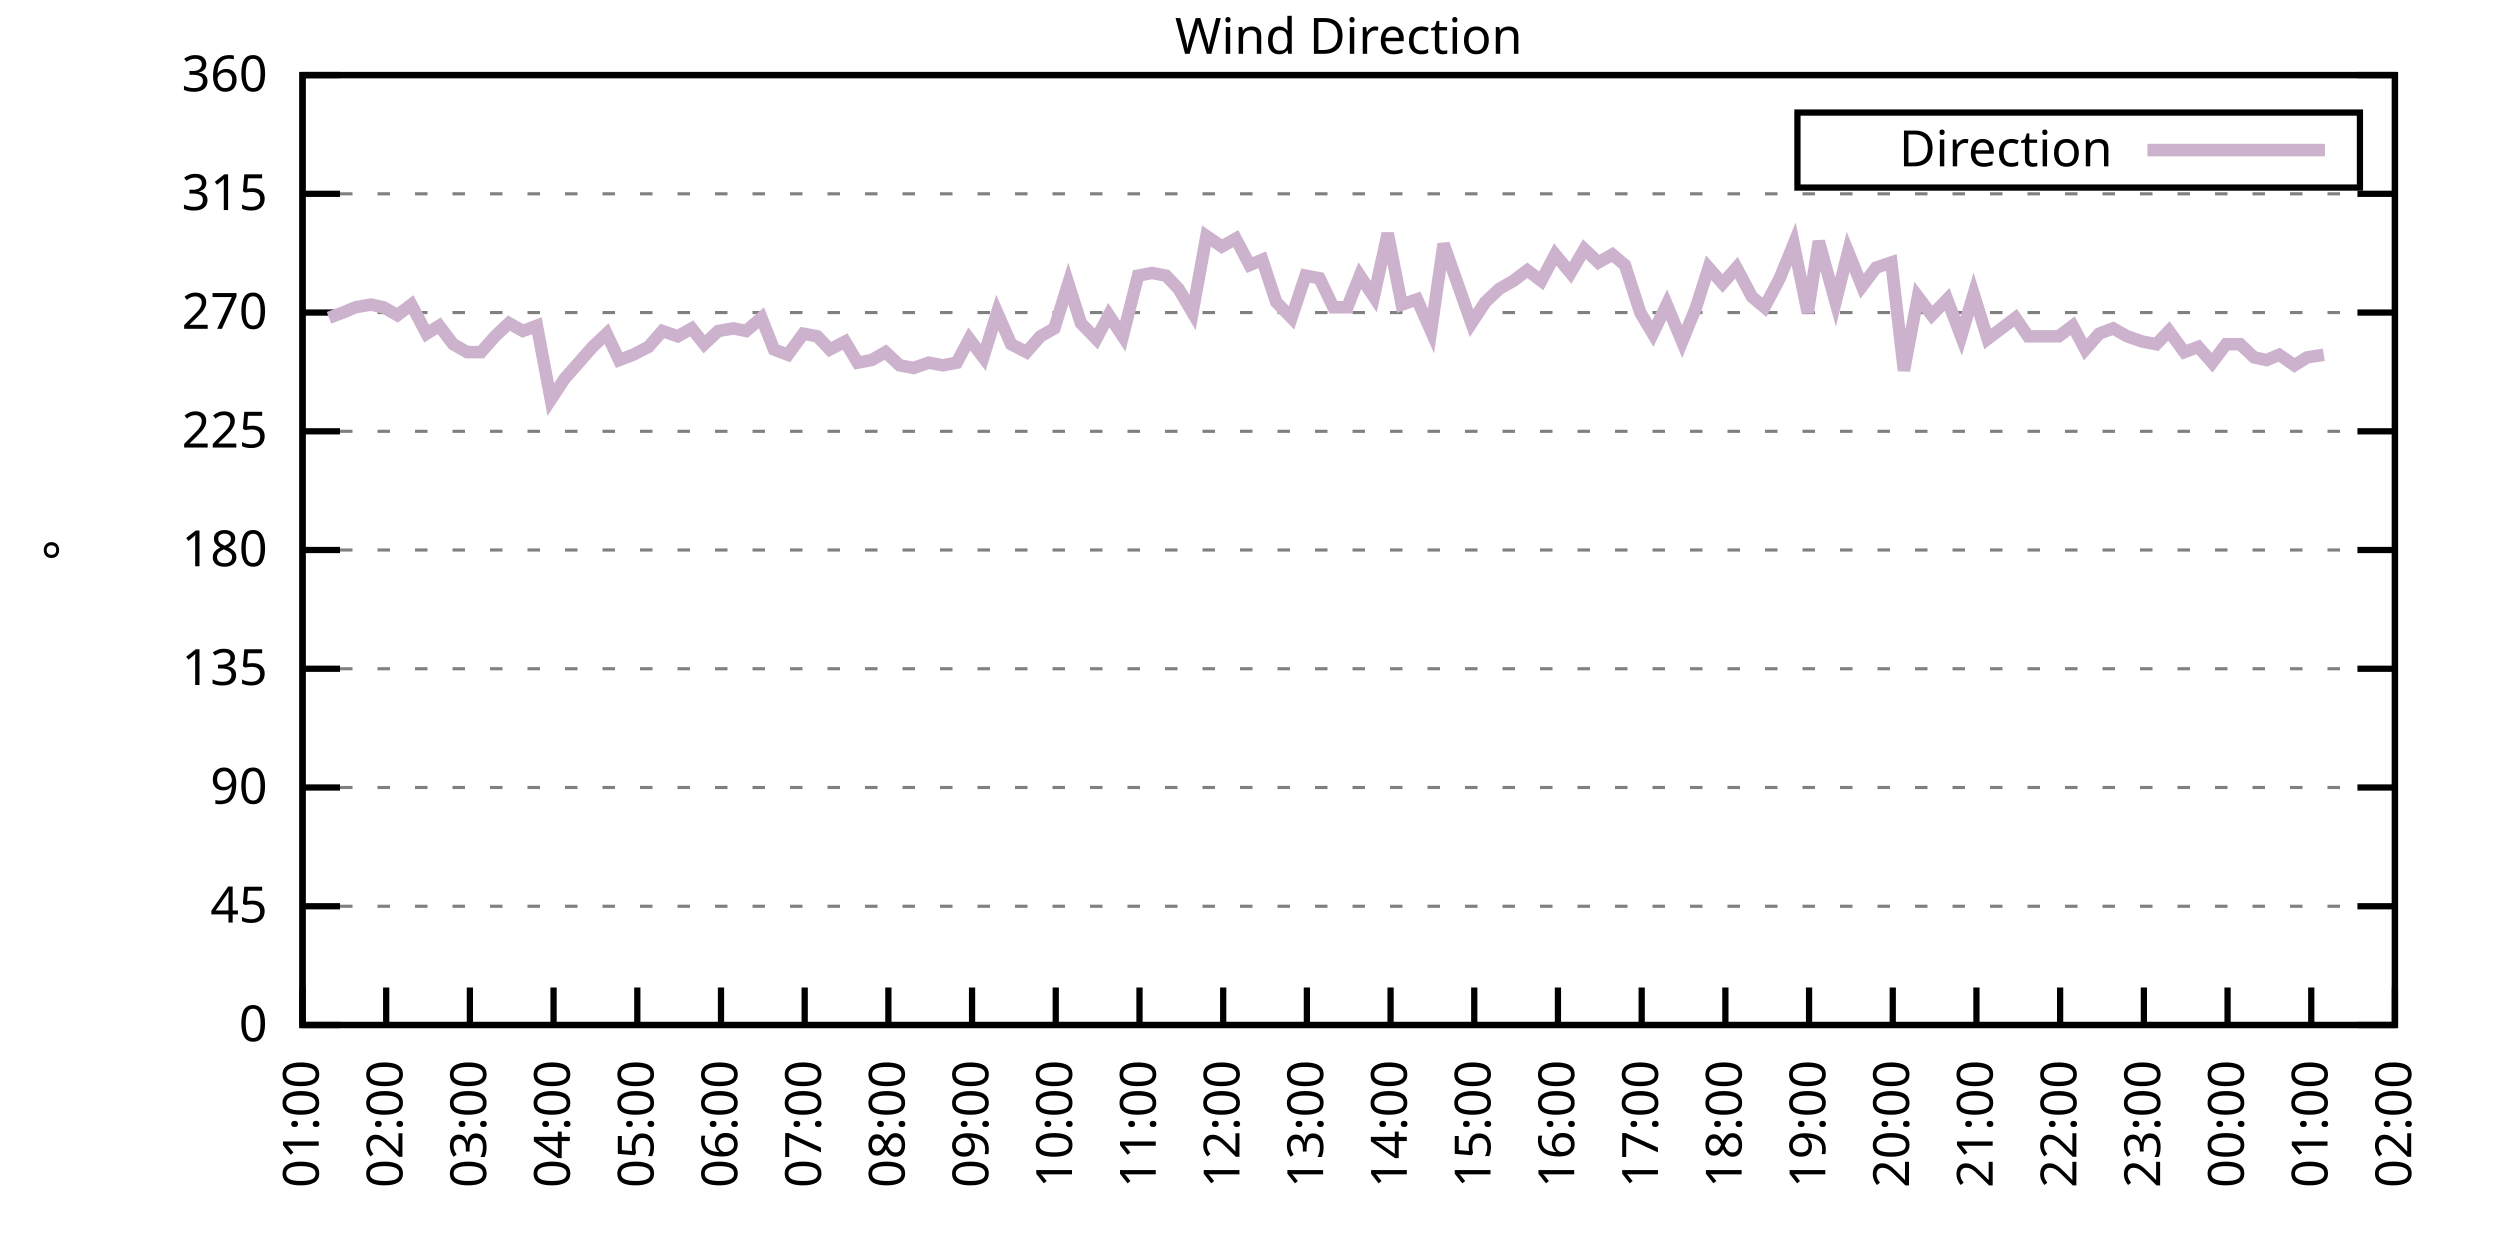
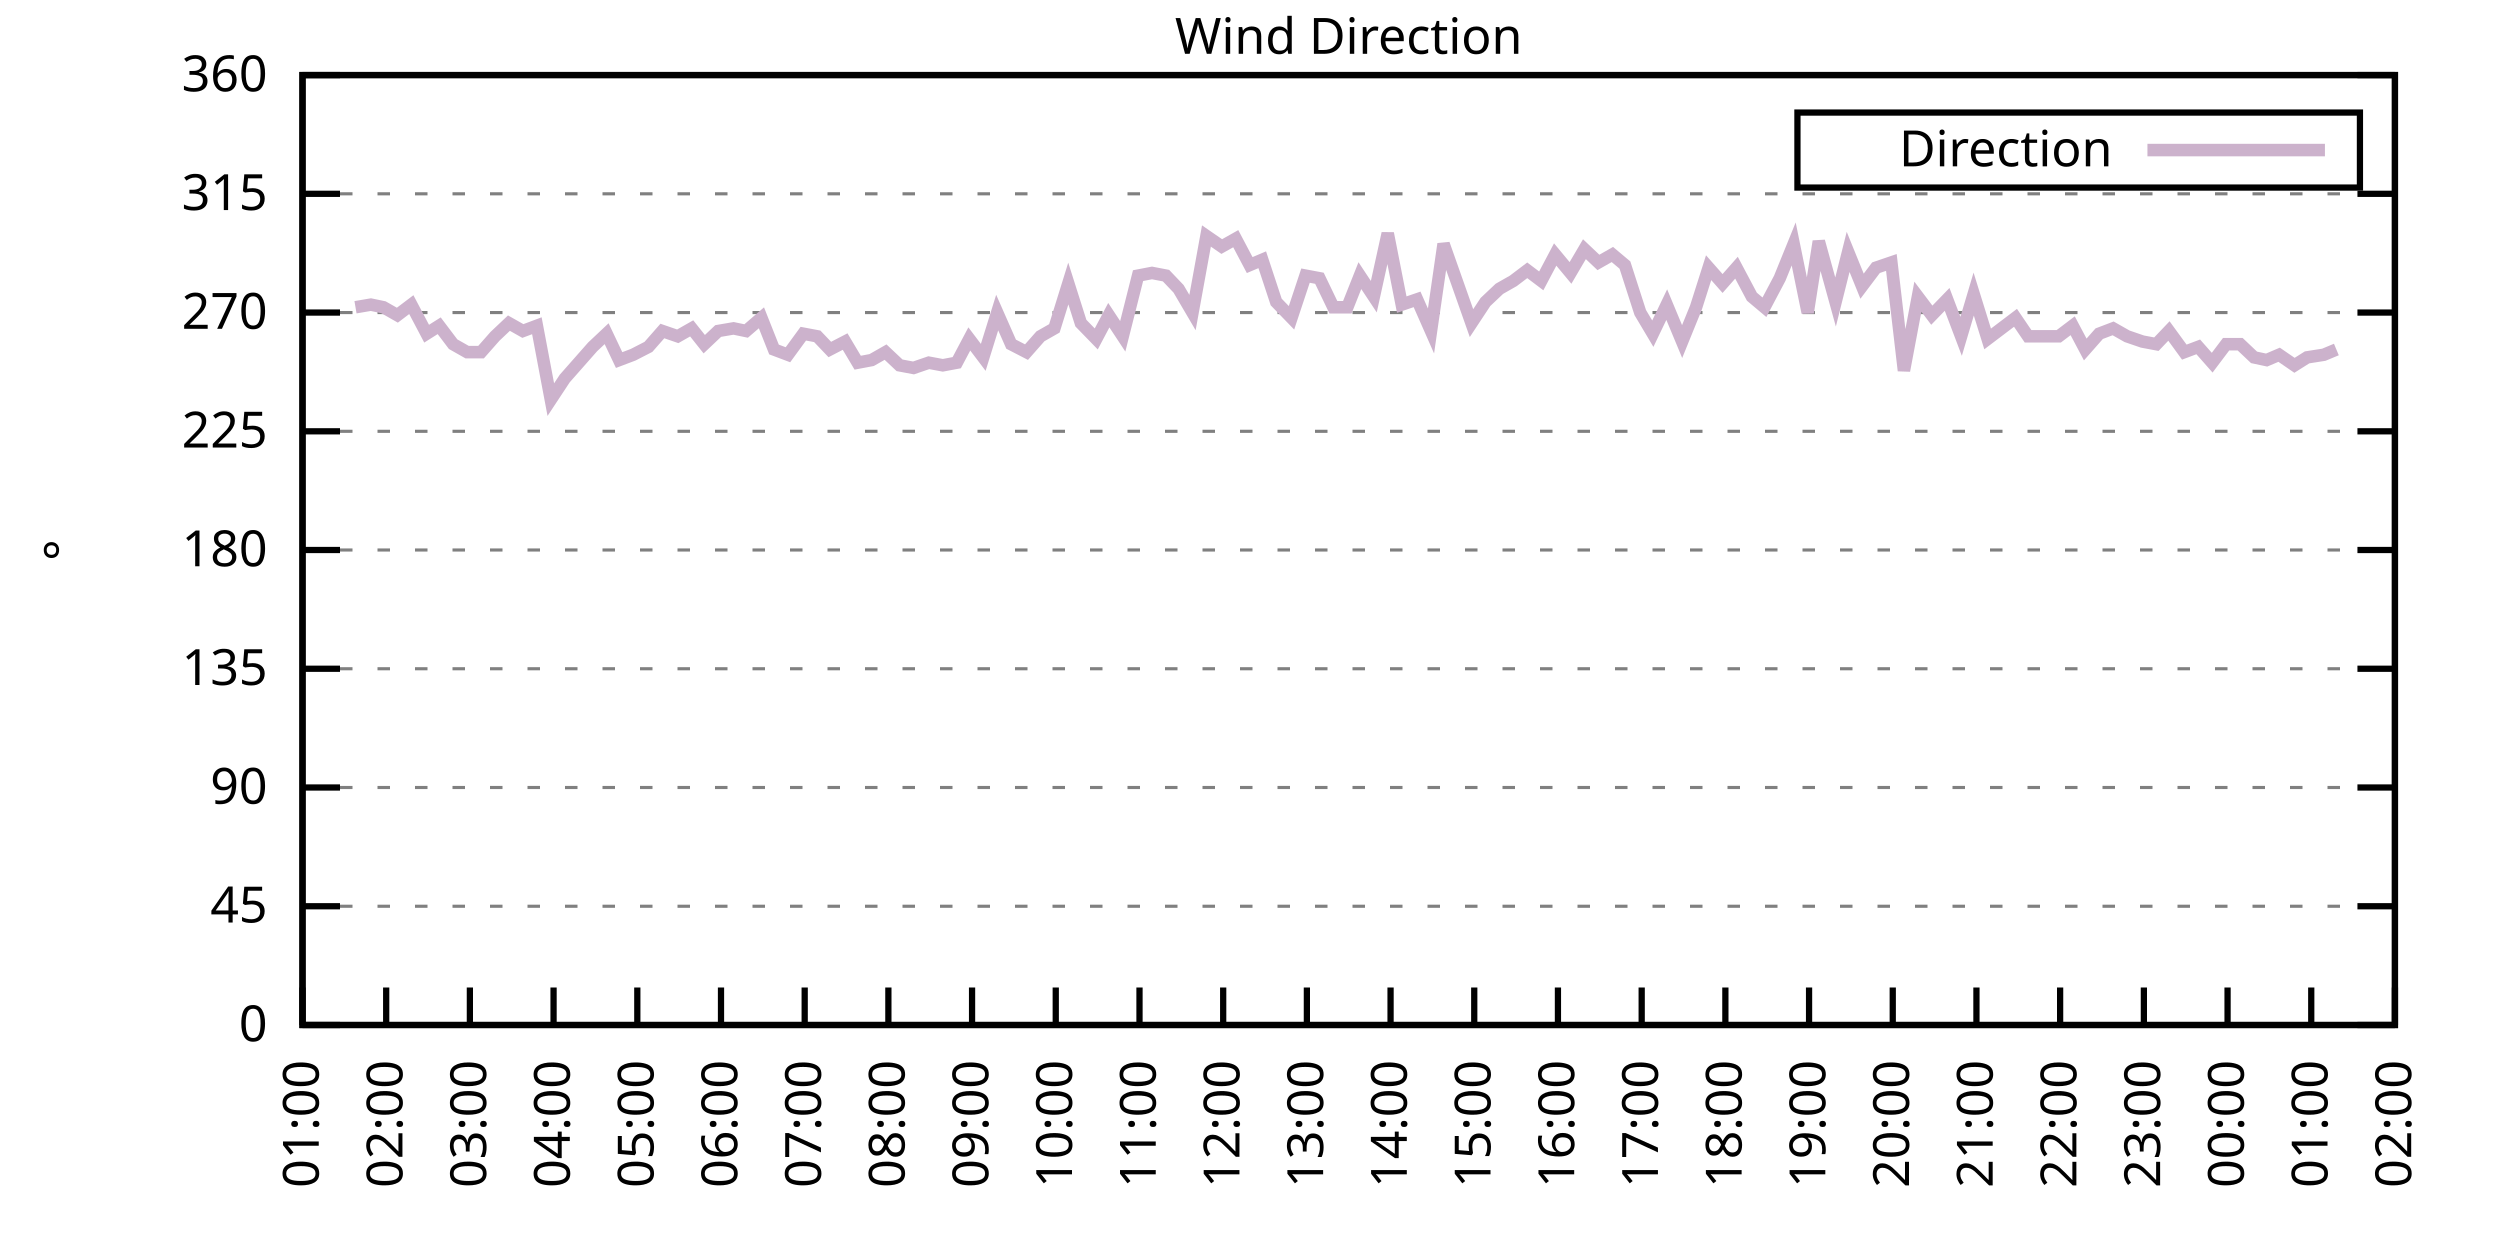
<svg xmlns="http://www.w3.org/2000/svg" xmlns:xlink="http://www.w3.org/1999/xlink" width="400" height="200" viewBox="0 0 400 200">
  <g id="gnuplot_canvas">
    <rect x="0" y="0" width="400" height="200" fill="none" />
    <defs>
      <circle id="gpDot" r="0.5" stroke-width="0.5" stroke="currentColor" />
      <path id="gpPt0" stroke-width="0.333" stroke="currentColor" d="M-1,0 h2 M0,-1 v2" />
      <path id="gpPt1" stroke-width="0.333" stroke="currentColor" d="M-1,-1 L1,1 M1,-1 L-1,1" />
      <path id="gpPt2" stroke-width="0.333" stroke="currentColor" d="M-1,0 L1,0 M0,-1 L0,1 M-1,-1 L1,1 M-1,1 L1,-1" />
      <rect id="gpPt3" stroke-width="0.333" stroke="currentColor" x="-1" y="-1" width="2" height="2" />
      <rect id="gpPt4" stroke-width="0.333" stroke="currentColor" fill="currentColor" x="-1" y="-1" width="2" height="2" />
      <circle id="gpPt5" stroke-width="0.333" stroke="currentColor" cx="0" cy="0" r="1" />
      <use xlink:href="#gpPt5" id="gpPt6" fill="currentColor" stroke="none" />
      <path id="gpPt7" stroke-width="0.333" stroke="currentColor" d="M0,-1.33 L-1.33,0.67 L1.33,0.67 z" />
      <use xlink:href="#gpPt7" id="gpPt8" fill="currentColor" stroke="none" />
      <use xlink:href="#gpPt7" id="gpPt9" stroke="currentColor" transform="rotate(180)" />
      <use xlink:href="#gpPt9" id="gpPt10" fill="currentColor" stroke="none" />
      <use xlink:href="#gpPt3" id="gpPt11" stroke="currentColor" transform="rotate(45)" />
      <use xlink:href="#gpPt11" id="gpPt12" fill="currentColor" stroke="none" />
      <path id="gpPt13" stroke-width="0.333" stroke="currentColor" d="M0,1.330 L1.265,0.411 L0.782,-1.067 L-0.782,-1.076 L-1.265,0.411 z" />
      <use xlink:href="#gpPt13" id="gpPt14" fill="currentColor" stroke="none" />
      <filter id="textbox" filterUnits="objectBoundingBox" x="0" y="0" height="1" width="1">
        <feFlood flood-color="white" flood-opacity="1" result="bgnd" />
        <feComposite in="SourceGraphic" in2="bgnd" operator="atop" />
      </filter>
      <filter id="greybox" filterUnits="objectBoundingBox" x="0" y="0" height="1" width="1">
        <feFlood flood-color="lightgrey" flood-opacity="1" result="grey" />
        <feComposite in="SourceGraphic" in2="grey" operator="atop" />
      </filter>
    </defs>
    <g fill="none" color="white" stroke="currentColor" stroke-width="1.00" stroke-linecap="butt" stroke-linejoin="miter">
</g>
    <g fill="none" color="black" stroke="currentColor" stroke-width="1.00" stroke-linecap="butt" stroke-linejoin="miter">
      <g stroke="none" shape-rendering="crispEdges">
        <polygon fill="rgb(255, 255, 255)" points="48.40,164.00 383.18,164.00 383.18,12.02 48.40,12.02 " />
      </g>
    </g>
    <g fill="none" color="black" stroke="currentColor" stroke-width="1.00" stroke-linecap="butt" stroke-linejoin="miter">
</g>
    <g fill="none" color="black" stroke="black" stroke-width="0.50" stroke-linecap="butt" stroke-linejoin="miter">
</g>
    <g fill="none" color="gray" stroke="currentColor" stroke-width="0.50" stroke-linecap="butt" stroke-linejoin="miter">
      <path stroke="gray" stroke-dasharray="2,4" class="gridline" d="M48.40,164.00 L383.19,164.00  " />
    </g>
    <g fill="none" color="gray" stroke="gray" stroke-width="1.00" stroke-linecap="butt" stroke-linejoin="miter">
</g>
    <g fill="none" color="black" stroke="currentColor" stroke-width="1.00" stroke-linecap="butt" stroke-linejoin="miter">
      <path stroke="black" d="M48.40,164.00 L54.40,164.00 M383.19,164.00 L377.19,164.00  " />
      <g transform="translate(42.80,166.60)" stroke="none" fill="black" font-family="Sans" font-size="8.00" text-anchor="end">
        <text>
          <tspan font-family="Sans"> 0</tspan>
        </text>
      </g>
    </g>
    <g fill="none" color="black" stroke="currentColor" stroke-width="1.00" stroke-linecap="butt" stroke-linejoin="miter">
</g>
    <g fill="none" color="black" stroke="black" stroke-width="0.50" stroke-linecap="butt" stroke-linejoin="miter">
</g>
    <g fill="none" color="gray" stroke="currentColor" stroke-width="0.50" stroke-linecap="butt" stroke-linejoin="miter">
      <path stroke="gray" stroke-dasharray="2,4" class="gridline" d="M48.40,145.00 L383.19,145.00  " />
    </g>
    <g fill="none" color="gray" stroke="gray" stroke-width="1.00" stroke-linecap="butt" stroke-linejoin="miter">
</g>
    <g fill="none" color="black" stroke="currentColor" stroke-width="1.00" stroke-linecap="butt" stroke-linejoin="miter">
      <path stroke="black" d="M48.40,145.00 L54.40,145.00 M383.19,145.00 L377.19,145.00  " />
      <g transform="translate(42.80,147.60)" stroke="none" fill="black" font-family="Sans" font-size="8.00" text-anchor="end">
        <text>
          <tspan font-family="Sans"> 45</tspan>
        </text>
      </g>
    </g>
    <g fill="none" color="black" stroke="currentColor" stroke-width="1.00" stroke-linecap="butt" stroke-linejoin="miter">
</g>
    <g fill="none" color="black" stroke="black" stroke-width="0.50" stroke-linecap="butt" stroke-linejoin="miter">
</g>
    <g fill="none" color="gray" stroke="currentColor" stroke-width="0.50" stroke-linecap="butt" stroke-linejoin="miter">
      <path stroke="gray" stroke-dasharray="2,4" class="gridline" d="M48.40,126.00 L383.19,126.00  " />
    </g>
    <g fill="none" color="gray" stroke="gray" stroke-width="1.00" stroke-linecap="butt" stroke-linejoin="miter">
</g>
    <g fill="none" color="black" stroke="currentColor" stroke-width="1.00" stroke-linecap="butt" stroke-linejoin="miter">
      <path stroke="black" d="M48.40,126.00 L54.40,126.00 M383.19,126.00 L377.19,126.00  " />
      <g transform="translate(42.80,128.60)" stroke="none" fill="black" font-family="Sans" font-size="8.00" text-anchor="end">
        <text>
          <tspan font-family="Sans"> 90</tspan>
        </text>
      </g>
    </g>
    <g fill="none" color="black" stroke="currentColor" stroke-width="1.00" stroke-linecap="butt" stroke-linejoin="miter">
</g>
    <g fill="none" color="black" stroke="black" stroke-width="0.50" stroke-linecap="butt" stroke-linejoin="miter">
</g>
    <g fill="none" color="gray" stroke="currentColor" stroke-width="0.50" stroke-linecap="butt" stroke-linejoin="miter">
      <path stroke="gray" stroke-dasharray="2,4" class="gridline" d="M48.40,107.00 L383.19,107.00  " />
    </g>
    <g fill="none" color="gray" stroke="gray" stroke-width="1.00" stroke-linecap="butt" stroke-linejoin="miter">
</g>
    <g fill="none" color="black" stroke="currentColor" stroke-width="1.00" stroke-linecap="butt" stroke-linejoin="miter">
      <path stroke="black" d="M48.40,107.00 L54.40,107.00 M383.19,107.00 L377.19,107.00  " />
      <g transform="translate(42.80,109.60)" stroke="none" fill="black" font-family="Sans" font-size="8.00" text-anchor="end">
        <text>
          <tspan font-family="Sans"> 135</tspan>
        </text>
      </g>
    </g>
    <g fill="none" color="black" stroke="currentColor" stroke-width="1.00" stroke-linecap="butt" stroke-linejoin="miter">
</g>
    <g fill="none" color="black" stroke="black" stroke-width="0.50" stroke-linecap="butt" stroke-linejoin="miter">
</g>
    <g fill="none" color="gray" stroke="currentColor" stroke-width="0.50" stroke-linecap="butt" stroke-linejoin="miter">
      <path stroke="gray" stroke-dasharray="2,4" class="gridline" d="M48.40,88.00 L383.19,88.00  " />
    </g>
    <g fill="none" color="gray" stroke="gray" stroke-width="1.00" stroke-linecap="butt" stroke-linejoin="miter">
</g>
    <g fill="none" color="black" stroke="currentColor" stroke-width="1.00" stroke-linecap="butt" stroke-linejoin="miter">
      <path stroke="black" d="M48.40,88.00 L54.40,88.00 M383.19,88.00 L377.19,88.00  " />
      <g transform="translate(42.80,90.60)" stroke="none" fill="black" font-family="Sans" font-size="8.00" text-anchor="end">
        <text>
          <tspan font-family="Sans"> 180</tspan>
        </text>
      </g>
    </g>
    <g fill="none" color="black" stroke="currentColor" stroke-width="1.00" stroke-linecap="butt" stroke-linejoin="miter">
</g>
    <g fill="none" color="black" stroke="black" stroke-width="0.50" stroke-linecap="butt" stroke-linejoin="miter">
</g>
    <g fill="none" color="gray" stroke="currentColor" stroke-width="0.50" stroke-linecap="butt" stroke-linejoin="miter">
      <path stroke="gray" stroke-dasharray="2,4" class="gridline" d="M48.40,69.01 L383.19,69.01  " />
    </g>
    <g fill="none" color="gray" stroke="gray" stroke-width="1.00" stroke-linecap="butt" stroke-linejoin="miter">
</g>
    <g fill="none" color="black" stroke="currentColor" stroke-width="1.00" stroke-linecap="butt" stroke-linejoin="miter">
      <path stroke="black" d="M48.40,69.01 L54.40,69.01 M383.19,69.01 L377.19,69.01  " />
      <g transform="translate(42.80,71.61)" stroke="none" fill="black" font-family="Sans" font-size="8.00" text-anchor="end">
        <text>
          <tspan font-family="Sans"> 225</tspan>
        </text>
      </g>
    </g>
    <g fill="none" color="black" stroke="currentColor" stroke-width="1.00" stroke-linecap="butt" stroke-linejoin="miter">
</g>
    <g fill="none" color="black" stroke="black" stroke-width="0.50" stroke-linecap="butt" stroke-linejoin="miter">
</g>
    <g fill="none" color="gray" stroke="currentColor" stroke-width="0.50" stroke-linecap="butt" stroke-linejoin="miter">
      <path stroke="gray" stroke-dasharray="2,4" class="gridline" d="M48.40,50.01 L383.19,50.01  " />
    </g>
    <g fill="none" color="gray" stroke="gray" stroke-width="1.00" stroke-linecap="butt" stroke-linejoin="miter">
</g>
    <g fill="none" color="black" stroke="currentColor" stroke-width="1.00" stroke-linecap="butt" stroke-linejoin="miter">
      <path stroke="black" d="M48.40,50.01 L54.40,50.01 M383.19,50.01 L377.19,50.01  " />
      <g transform="translate(42.80,52.61)" stroke="none" fill="black" font-family="Sans" font-size="8.00" text-anchor="end">
        <text>
          <tspan font-family="Sans"> 270</tspan>
        </text>
      </g>
    </g>
    <g fill="none" color="black" stroke="currentColor" stroke-width="1.00" stroke-linecap="butt" stroke-linejoin="miter">
</g>
    <g fill="none" color="black" stroke="black" stroke-width="0.50" stroke-linecap="butt" stroke-linejoin="miter">
</g>
    <g fill="none" color="gray" stroke="currentColor" stroke-width="0.50" stroke-linecap="butt" stroke-linejoin="miter">
      <path stroke="gray" stroke-dasharray="2,4" class="gridline" d="M48.40,31.01 L383.19,31.01  " />
    </g>
    <g fill="none" color="gray" stroke="gray" stroke-width="1.00" stroke-linecap="butt" stroke-linejoin="miter">
</g>
    <g fill="none" color="black" stroke="currentColor" stroke-width="1.00" stroke-linecap="butt" stroke-linejoin="miter">
      <path stroke="black" d="M48.40,31.01 L54.40,31.01 M383.19,31.01 L377.19,31.01  " />
      <g transform="translate(42.80,33.61)" stroke="none" fill="black" font-family="Sans" font-size="8.00" text-anchor="end">
        <text>
          <tspan font-family="Sans"> 315</tspan>
        </text>
      </g>
    </g>
    <g fill="none" color="black" stroke="currentColor" stroke-width="1.00" stroke-linecap="butt" stroke-linejoin="miter">
</g>
    <g fill="none" color="black" stroke="black" stroke-width="0.50" stroke-linecap="butt" stroke-linejoin="miter">
</g>
    <g fill="none" color="gray" stroke="currentColor" stroke-width="0.50" stroke-linecap="butt" stroke-linejoin="miter">
      <path stroke="gray" stroke-dasharray="2,4" class="gridline" d="M48.40,12.01 L383.19,12.01  " />
    </g>
    <g fill="none" color="gray" stroke="gray" stroke-width="1.00" stroke-linecap="butt" stroke-linejoin="miter">
</g>
    <g fill="none" color="black" stroke="currentColor" stroke-width="1.00" stroke-linecap="butt" stroke-linejoin="miter">
      <path stroke="black" d="M48.40,12.01 L54.40,12.01 M383.19,12.01 L377.19,12.01  " />
      <g transform="translate(42.80,14.61)" stroke="none" fill="black" font-family="Sans" font-size="8.00" text-anchor="end">
        <text>
          <tspan font-family="Sans"> 360</tspan>
        </text>
      </g>
    </g>
    <g fill="none" color="black" stroke="currentColor" stroke-width="1.00" stroke-linecap="butt" stroke-linejoin="miter">
      <path stroke="black" d="M48.40,164.00 L48.40,158.00  " />
      <g transform="translate(51.00,169.60) rotate(270.00)" stroke="none" fill="black" font-family="Sans" font-size="8.00" text-anchor="end">
        <text>
          <tspan font-family="Sans">01:00</tspan>
        </text>
      </g>
    </g>
    <g fill="none" color="black" stroke="currentColor" stroke-width="1.00" stroke-linecap="butt" stroke-linejoin="miter">
      <path stroke="black" d="M61.79,164.00 L61.79,158.00  " />
      <g transform="translate(64.39,169.60) rotate(270.00)" stroke="none" fill="black" font-family="Sans" font-size="8.00" text-anchor="end">
        <text>
          <tspan font-family="Sans">02:00</tspan>
        </text>
      </g>
    </g>
    <g fill="none" color="black" stroke="currentColor" stroke-width="1.00" stroke-linecap="butt" stroke-linejoin="miter">
      <path stroke="black" d="M75.18,164.00 L75.18,158.00  " />
      <g transform="translate(77.78,169.60) rotate(270.00)" stroke="none" fill="black" font-family="Sans" font-size="8.00" text-anchor="end">
        <text>
          <tspan font-family="Sans">03:00</tspan>
        </text>
      </g>
    </g>
    <g fill="none" color="black" stroke="currentColor" stroke-width="1.00" stroke-linecap="butt" stroke-linejoin="miter">
      <path stroke="black" d="M88.57,164.00 L88.57,158.00  " />
      <g transform="translate(91.17,169.60) rotate(270.00)" stroke="none" fill="black" font-family="Sans" font-size="8.00" text-anchor="end">
        <text>
          <tspan font-family="Sans">04:00</tspan>
        </text>
      </g>
    </g>
    <g fill="none" color="black" stroke="currentColor" stroke-width="1.00" stroke-linecap="butt" stroke-linejoin="miter">
      <path stroke="black" d="M101.97,164.00 L101.97,158.00  " />
      <g transform="translate(104.57,169.60) rotate(270.00)" stroke="none" fill="black" font-family="Sans" font-size="8.00" text-anchor="end">
        <text>
          <tspan font-family="Sans">05:00</tspan>
        </text>
      </g>
    </g>
    <g fill="none" color="black" stroke="currentColor" stroke-width="1.00" stroke-linecap="butt" stroke-linejoin="miter">
      <path stroke="black" d="M115.36,164.00 L115.36,158.00  " />
      <g transform="translate(117.96,169.60) rotate(270.00)" stroke="none" fill="black" font-family="Sans" font-size="8.00" text-anchor="end">
        <text>
          <tspan font-family="Sans">06:00</tspan>
        </text>
      </g>
    </g>
    <g fill="none" color="black" stroke="currentColor" stroke-width="1.00" stroke-linecap="butt" stroke-linejoin="miter">
      <path stroke="black" d="M128.75,164.00 L128.75,158.00  " />
      <g transform="translate(131.35,169.60) rotate(270.00)" stroke="none" fill="black" font-family="Sans" font-size="8.00" text-anchor="end">
        <text>
          <tspan font-family="Sans">07:00</tspan>
        </text>
      </g>
    </g>
    <g fill="none" color="black" stroke="currentColor" stroke-width="1.00" stroke-linecap="butt" stroke-linejoin="miter">
      <path stroke="black" d="M142.14,164.00 L142.14,158.00  " />
      <g transform="translate(144.74,169.60) rotate(270.00)" stroke="none" fill="black" font-family="Sans" font-size="8.00" text-anchor="end">
        <text>
          <tspan font-family="Sans">08:00</tspan>
        </text>
      </g>
    </g>
    <g fill="none" color="black" stroke="currentColor" stroke-width="1.00" stroke-linecap="butt" stroke-linejoin="miter">
      <path stroke="black" d="M155.53,164.00 L155.53,158.00  " />
      <g transform="translate(158.13,169.60) rotate(270.00)" stroke="none" fill="black" font-family="Sans" font-size="8.00" text-anchor="end">
        <text>
          <tspan font-family="Sans">09:00</tspan>
        </text>
      </g>
    </g>
    <g fill="none" color="black" stroke="currentColor" stroke-width="1.00" stroke-linecap="butt" stroke-linejoin="miter">
      <path stroke="black" d="M168.92,164.00 L168.92,158.00  " />
      <g transform="translate(171.52,169.60) rotate(270.00)" stroke="none" fill="black" font-family="Sans" font-size="8.00" text-anchor="end">
        <text>
          <tspan font-family="Sans">10:00</tspan>
        </text>
      </g>
    </g>
    <g fill="none" color="black" stroke="currentColor" stroke-width="1.00" stroke-linecap="butt" stroke-linejoin="miter">
      <path stroke="black" d="M182.32,164.00 L182.32,158.00  " />
      <g transform="translate(184.92,169.60) rotate(270.00)" stroke="none" fill="black" font-family="Sans" font-size="8.00" text-anchor="end">
        <text>
          <tspan font-family="Sans">11:00</tspan>
        </text>
      </g>
    </g>
    <g fill="none" color="black" stroke="currentColor" stroke-width="1.00" stroke-linecap="butt" stroke-linejoin="miter">
      <path stroke="black" d="M195.71,164.00 L195.71,158.00  " />
      <g transform="translate(198.31,169.60) rotate(270.00)" stroke="none" fill="black" font-family="Sans" font-size="8.00" text-anchor="end">
        <text>
          <tspan font-family="Sans">12:00</tspan>
        </text>
      </g>
    </g>
    <g fill="none" color="black" stroke="currentColor" stroke-width="1.00" stroke-linecap="butt" stroke-linejoin="miter">
      <path stroke="black" d="M209.10,164.00 L209.10,158.00  " />
      <g transform="translate(211.70,169.60) rotate(270.00)" stroke="none" fill="black" font-family="Sans" font-size="8.00" text-anchor="end">
        <text>
          <tspan font-family="Sans">13:00</tspan>
        </text>
      </g>
    </g>
    <g fill="none" color="black" stroke="currentColor" stroke-width="1.00" stroke-linecap="butt" stroke-linejoin="miter">
      <path stroke="black" d="M222.49,164.00 L222.49,158.00  " />
      <g transform="translate(225.09,169.60) rotate(270.00)" stroke="none" fill="black" font-family="Sans" font-size="8.00" text-anchor="end">
        <text>
          <tspan font-family="Sans">14:00</tspan>
        </text>
      </g>
    </g>
    <g fill="none" color="black" stroke="currentColor" stroke-width="1.00" stroke-linecap="butt" stroke-linejoin="miter">
      <path stroke="black" d="M235.88,164.00 L235.88,158.00  " />
      <g transform="translate(238.48,169.60) rotate(270.00)" stroke="none" fill="black" font-family="Sans" font-size="8.00" text-anchor="end">
        <text>
          <tspan font-family="Sans">15:00</tspan>
        </text>
      </g>
    </g>
    <g fill="none" color="black" stroke="currentColor" stroke-width="1.00" stroke-linecap="butt" stroke-linejoin="miter">
      <path stroke="black" d="M249.27,164.00 L249.27,158.00  " />
      <g transform="translate(251.87,169.60) rotate(270.00)" stroke="none" fill="black" font-family="Sans" font-size="8.00" text-anchor="end">
        <text>
          <tspan font-family="Sans">16:00</tspan>
        </text>
      </g>
    </g>
    <g fill="none" color="black" stroke="currentColor" stroke-width="1.00" stroke-linecap="butt" stroke-linejoin="miter">
      <path stroke="black" d="M262.67,164.00 L262.67,158.00  " />
      <g transform="translate(265.27,169.60) rotate(270.00)" stroke="none" fill="black" font-family="Sans" font-size="8.00" text-anchor="end">
        <text>
          <tspan font-family="Sans">17:00</tspan>
        </text>
      </g>
    </g>
    <g fill="none" color="black" stroke="currentColor" stroke-width="1.00" stroke-linecap="butt" stroke-linejoin="miter">
      <path stroke="black" d="M276.06,164.00 L276.06,158.00  " />
      <g transform="translate(278.66,169.60) rotate(270.00)" stroke="none" fill="black" font-family="Sans" font-size="8.00" text-anchor="end">
        <text>
          <tspan font-family="Sans">18:00</tspan>
        </text>
      </g>
    </g>
    <g fill="none" color="black" stroke="currentColor" stroke-width="1.00" stroke-linecap="butt" stroke-linejoin="miter">
      <path stroke="black" d="M289.45,164.00 L289.45,158.00  " />
      <g transform="translate(292.05,169.60) rotate(270.00)" stroke="none" fill="black" font-family="Sans" font-size="8.00" text-anchor="end">
        <text>
          <tspan font-family="Sans">19:00</tspan>
        </text>
      </g>
    </g>
    <g fill="none" color="black" stroke="currentColor" stroke-width="1.00" stroke-linecap="butt" stroke-linejoin="miter">
      <path stroke="black" d="M302.84,164.00 L302.84,158.00  " />
      <g transform="translate(305.44,169.60) rotate(270.00)" stroke="none" fill="black" font-family="Sans" font-size="8.00" text-anchor="end">
        <text>
          <tspan font-family="Sans">20:00</tspan>
        </text>
      </g>
    </g>
    <g fill="none" color="black" stroke="currentColor" stroke-width="1.00" stroke-linecap="butt" stroke-linejoin="miter">
      <path stroke="black" d="M316.23,164.00 L316.23,158.00  " />
      <g transform="translate(318.83,169.60) rotate(270.00)" stroke="none" fill="black" font-family="Sans" font-size="8.00" text-anchor="end">
        <text>
          <tspan font-family="Sans">21:00</tspan>
        </text>
      </g>
    </g>
    <g fill="none" color="black" stroke="currentColor" stroke-width="1.00" stroke-linecap="butt" stroke-linejoin="miter">
      <path stroke="black" d="M329.62,164.00 L329.62,158.00  " />
      <g transform="translate(332.22,169.60) rotate(270.00)" stroke="none" fill="black" font-family="Sans" font-size="8.00" text-anchor="end">
        <text>
          <tspan font-family="Sans">22:00</tspan>
        </text>
      </g>
    </g>
    <g fill="none" color="black" stroke="currentColor" stroke-width="1.00" stroke-linecap="butt" stroke-linejoin="miter">
      <path stroke="black" d="M343.02,164.00 L343.02,158.00  " />
      <g transform="translate(345.62,169.60) rotate(270.00)" stroke="none" fill="black" font-family="Sans" font-size="8.00" text-anchor="end">
        <text>
          <tspan font-family="Sans">23:00</tspan>
        </text>
      </g>
    </g>
    <g fill="none" color="black" stroke="currentColor" stroke-width="1.00" stroke-linecap="butt" stroke-linejoin="miter">
      <path stroke="black" d="M356.41,164.00 L356.41,158.00  " />
      <g transform="translate(359.01,169.60) rotate(270.00)" stroke="none" fill="black" font-family="Sans" font-size="8.00" text-anchor="end">
        <text>
          <tspan font-family="Sans">00:00</tspan>
        </text>
      </g>
    </g>
    <g fill="none" color="black" stroke="currentColor" stroke-width="1.00" stroke-linecap="butt" stroke-linejoin="miter">
      <path stroke="black" d="M369.80,164.00 L369.80,158.00  " />
      <g transform="translate(372.40,169.60) rotate(270.00)" stroke="none" fill="black" font-family="Sans" font-size="8.00" text-anchor="end">
        <text>
          <tspan font-family="Sans">01:00</tspan>
        </text>
      </g>
    </g>
    <g fill="none" color="black" stroke="currentColor" stroke-width="1.00" stroke-linecap="butt" stroke-linejoin="miter">
      <path stroke="black" d="M383.19,164.00 L383.19,158.00  " />
      <g transform="translate(385.79,169.60) rotate(270.00)" stroke="none" fill="black" font-family="Sans" font-size="8.00" text-anchor="end">
        <text>
          <tspan font-family="Sans">02:00</tspan>
        </text>
      </g>
    </g>
    <g fill="none" color="black" stroke="currentColor" stroke-width="1.00" stroke-linecap="butt" stroke-linejoin="miter">
</g>
    <g fill="none" color="black" stroke="currentColor" stroke-width="1.00" stroke-linecap="butt" stroke-linejoin="miter">
      <path stroke="black" d="M48.40,12.01 L48.40,164.00 L383.19,164.00 L383.19,12.01 L48.40,12.01 Z  " />
    </g>
    <g fill="none" color="black" stroke="currentColor" stroke-width="1.00" stroke-linecap="butt" stroke-linejoin="miter">
</g>
    <g fill="none" color="black" stroke="currentColor" stroke-width="1.00" stroke-linecap="butt" stroke-linejoin="miter">
      <path stroke="black" d="M287.59,30.01 L287.59,18.01 L377.59,18.01 L377.59,30.01 L287.59,30.01 Z  " />
    </g>
    <g id="Wind_direction_plot_1">
      <g fill="none" color="white" stroke="black" stroke-width="2.00" stroke-linecap="butt" stroke-linejoin="miter">
</g>
      <g fill="none" color="black" stroke="currentColor" stroke-width="2.00" stroke-linecap="butt" stroke-linejoin="miter">
        <g transform="translate(337.99,26.61)" stroke="none" fill="black" font-family="Sans" font-size="8.00" text-anchor="end">
          <text>
            <tspan font-family="Sans">Direction</tspan>
          </text>
        </g>
      </g>
      <g fill="none" color="black" stroke="currentColor" stroke-width="2.00" stroke-linecap="butt" stroke-linejoin="miter">
-         <path stroke="rgb(204, 178, 204)" d="M343.59,24.01 L371.99,24.01 M52.64,50.85 L54.87,50.01 L56.88,49.16 L59.34,48.74 L61.35,49.16 L63.58,50.43   L65.81,48.74 L68.26,53.39 L70.27,52.12 L72.50,55.07 L74.74,56.34 L76.97,56.34 L79.20,53.81 L81.43,51.70   L83.66,52.96 L85.90,52.12 L88.13,63.94 L90.36,60.56 L92.59,58.03 L94.82,55.50 L97.06,53.39 L99.06,57.61   L101.30,56.76 L103.75,55.50 L105.98,52.96 L108.44,53.81 L110.67,52.54 L112.68,55.07 L114.91,52.96 L117.37,52.54   L119.38,52.96 L121.83,50.85 L123.84,55.92 L126.07,56.76 L128.53,53.39 L130.76,53.81 L132.77,55.92 L135.22,54.65   L137.23,58.03 L139.46,57.61 L141.69,56.34 L143.93,58.45 L146.16,58.87 L148.61,58.03 L150.85,58.45 L153.08,58.03   L155.09,54.23 L157.32,57.18 L159.55,50.01 L161.78,55.07 L164.24,56.34 L166.47,53.81 L168.70,52.54 L170.93,45.36   L172.94,51.70 L175.40,54.23 L177.41,50.43 L179.64,53.81 L182.09,44.10 L184.32,43.67 L186.56,44.10 L188.57,46.21   L190.80,50.01 L193.03,37.76 L195.48,39.45 L197.72,38.19 L199.95,42.41 L201.96,41.56 L204.19,48.32 L206.64,50.85   L208.88,44.10 L211.11,44.52 L213.34,49.16 L215.57,49.16 L217.58,44.10 L219.81,47.47 L222.04,37.34 L224.28,48.74   L226.73,47.90 L228.96,52.96 L230.97,39.03 L235.44,51.70 L237.67,48.32 L239.90,46.21 L242.13,44.94 L244.36,43.25   L246.60,44.94 L248.83,40.72 L251.28,43.67 L253.51,39.87 L255.75,41.99 L257.98,40.72 L259.99,42.41 L262.44,50.01   L264.45,53.39 L266.68,48.74 L269.14,54.65 L271.37,49.16 L273.38,42.83 L275.61,45.36 L277.84,42.83 L280.30,47.47   L282.31,49.16 L284.76,44.52 L286.99,39.03 L289.23,50.01 L291.01,38.61 L293.69,48.32 L295.70,40.30 L297.93,45.79   L300.16,42.83 L302.62,41.99 L304.63,59.30 L306.86,47.47 L309.09,50.43 L311.54,47.90 L313.78,53.81 L315.79,47.05   L318.02,54.23 L320.25,52.54 L322.48,50.85 L324.49,53.81 L326.95,53.81 L329.40,53.81 L331.63,52.12 L333.64,55.92   L335.87,53.39 L338.10,52.54 L340.34,53.81 L342.79,54.65 L345.02,55.07 L347.03,52.96 L349.49,56.34 L351.72,55.50   L353.95,58.03 L356.18,55.07 L358.42,55.07 L360.65,57.18 L362.66,57.61 L364.66,56.76 L367.12,58.45 L369.13,57.18   L371.81,56.76  " />
+         <path stroke="rgb(204, 178, 204)" d="M343.59,24.01 L371.99,24.01 M56.88,49.16 L59.34,48.74 L61.35,49.16 L63.58,50.43 L65.81,48.74 L68.26,53.39   L70.27,52.12 L72.50,55.07 L74.74,56.34 L76.97,56.34 L79.20,53.81 L81.43,51.70 L83.66,52.96 L85.90,52.12   L88.13,63.94 L90.36,60.56 L92.59,58.03 L94.82,55.50 L97.06,53.39 L99.06,57.61 L101.30,56.76 L103.75,55.50   L105.98,52.96 L108.44,53.81 L110.67,52.54 L112.68,55.07 L114.91,52.96 L117.37,52.54 L119.38,52.96 L121.83,50.85   L123.84,55.92 L126.07,56.76 L128.53,53.39 L130.76,53.81 L132.77,55.92 L135.22,54.65 L137.23,58.03 L139.46,57.61   L141.69,56.34 L143.93,58.45 L146.16,58.87 L148.61,58.03 L150.85,58.45 L153.08,58.03 L155.09,54.23 L157.32,57.18   L159.55,50.01 L161.78,55.07 L164.24,56.34 L166.47,53.81 L168.70,52.54 L170.93,45.36 L172.94,51.70 L175.40,54.23   L177.41,50.43 L179.64,53.81 L182.09,44.10 L184.32,43.67 L186.56,44.10 L188.57,46.21 L190.80,50.01 L193.03,37.76   L195.48,39.45 L197.72,38.19 L199.95,42.41 L201.96,41.56 L204.19,48.32 L206.64,50.85 L208.88,44.10 L211.11,44.52   L213.34,49.16 L215.57,49.16 L217.58,44.10 L219.81,47.47 L222.04,37.34 L224.28,48.74 L226.73,47.90 L228.96,52.96   L230.97,39.03 L235.44,51.70 L237.67,48.32 L239.90,46.21 L242.13,44.94 L244.36,43.25 L246.60,44.94 L248.83,40.72   L251.28,43.67 L253.51,39.87 L255.75,41.99 L257.98,40.72 L259.99,42.41 L262.44,50.01 L264.45,53.39 L266.68,48.74   L269.14,54.65 L271.37,49.16 L273.38,42.83 L275.61,45.36 L277.84,42.83 L280.30,47.47 L282.31,49.16 L284.76,44.52   L286.99,39.03 L289.23,50.01 L291.01,38.61 L293.69,48.32 L295.70,40.30 L297.93,45.79 L300.16,42.83 L302.62,41.99   L304.63,59.30 L306.86,47.47 L309.09,50.43 L311.54,47.90 L313.78,53.81 L315.79,47.05 L318.02,54.23 L320.25,52.54   L322.48,50.85 L324.49,53.81 L326.95,53.81 L329.40,53.81 L331.63,52.12 L333.64,55.92 L335.87,53.39 L338.10,52.54   L340.34,53.81 L342.79,54.65 L345.02,55.07 L347.03,52.96 L349.49,56.34 L351.72,55.50 L353.95,58.03 L356.18,55.07   L358.42,55.07 L360.65,57.18 L362.66,57.61 L364.66,56.76 L367.12,58.45 L369.13,57.18 L371.81,56.76 L373.82,55.92    " />
      </g>
    </g>
    <g fill="none" color="black" stroke="currentColor" stroke-width="2.00" stroke-linecap="butt" stroke-linejoin="miter">
</g>
    <g fill="none" color="black" stroke="black" stroke-width="1.00" stroke-linecap="butt" stroke-linejoin="miter">
</g>
    <g fill="none" color="black" stroke="currentColor" stroke-width="1.00" stroke-linecap="butt" stroke-linejoin="miter">
      <path stroke="black" d="M48.40,12.01 L48.40,164.00 L383.19,164.00 L383.19,12.01 L48.40,12.01 Z  " />
      <g transform="translate(12.80,88.01) rotate(270.00)" stroke="none" fill="black" font-family="Sans" font-size="8.00" text-anchor="middle">
        <text>
          <tspan font-family="Sans">°</tspan>
        </text>
      </g>
    </g>
    <g fill="none" color="black" stroke="currentColor" stroke-width="1.00" stroke-linecap="butt" stroke-linejoin="miter">
</g>
    <g fill="none" color="black" stroke="currentColor" stroke-width="1.00" stroke-linecap="butt" stroke-linejoin="miter">
      <g transform="translate(215.79,8.61)" stroke="none" fill="black" font-family="Sans" font-size="8.00" text-anchor="middle">
        <text>
          <tspan font-family="Sans">Wind Direction</tspan>
        </text>
      </g>
    </g>
    <g fill="none" color="black" stroke="currentColor" stroke-width="1.00" stroke-linecap="butt" stroke-linejoin="miter">
</g>
  </g>
</svg>
